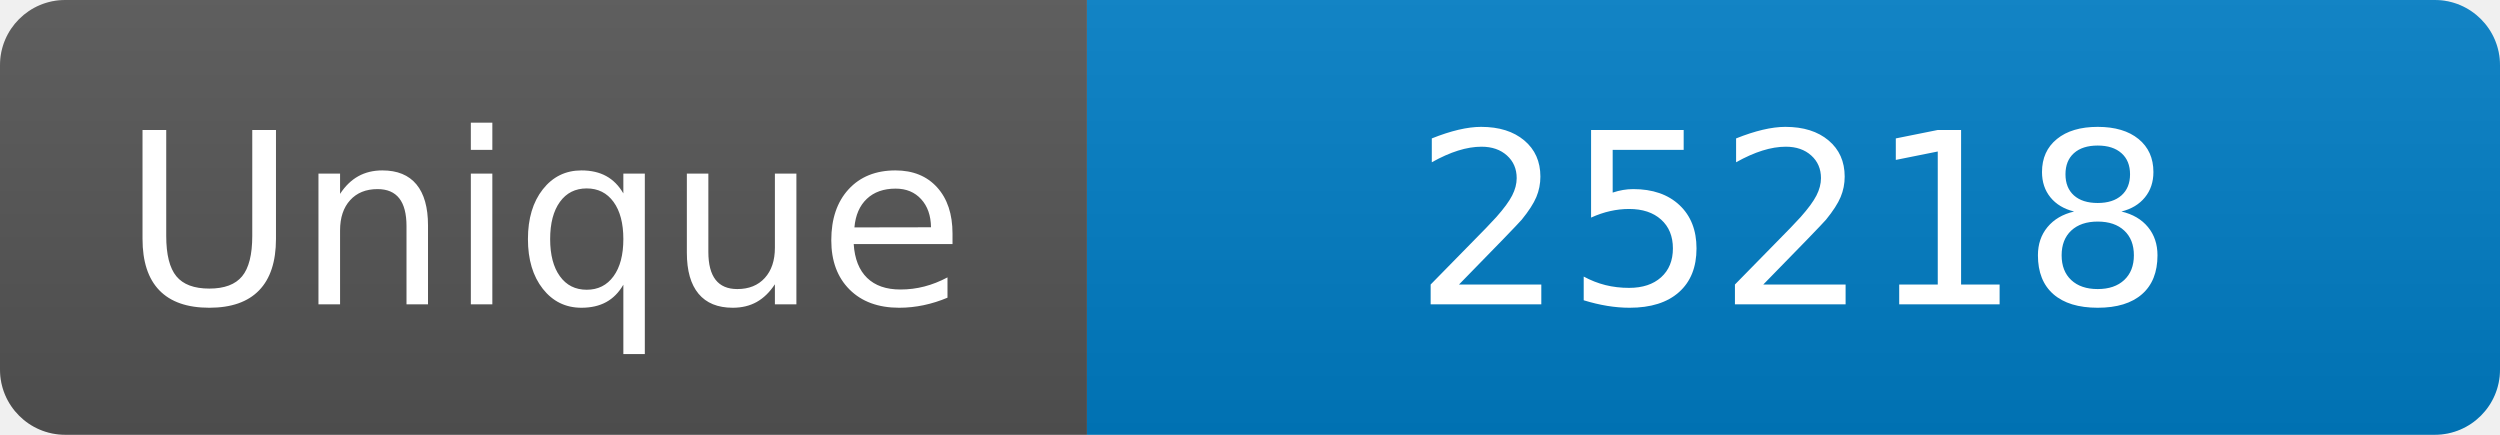
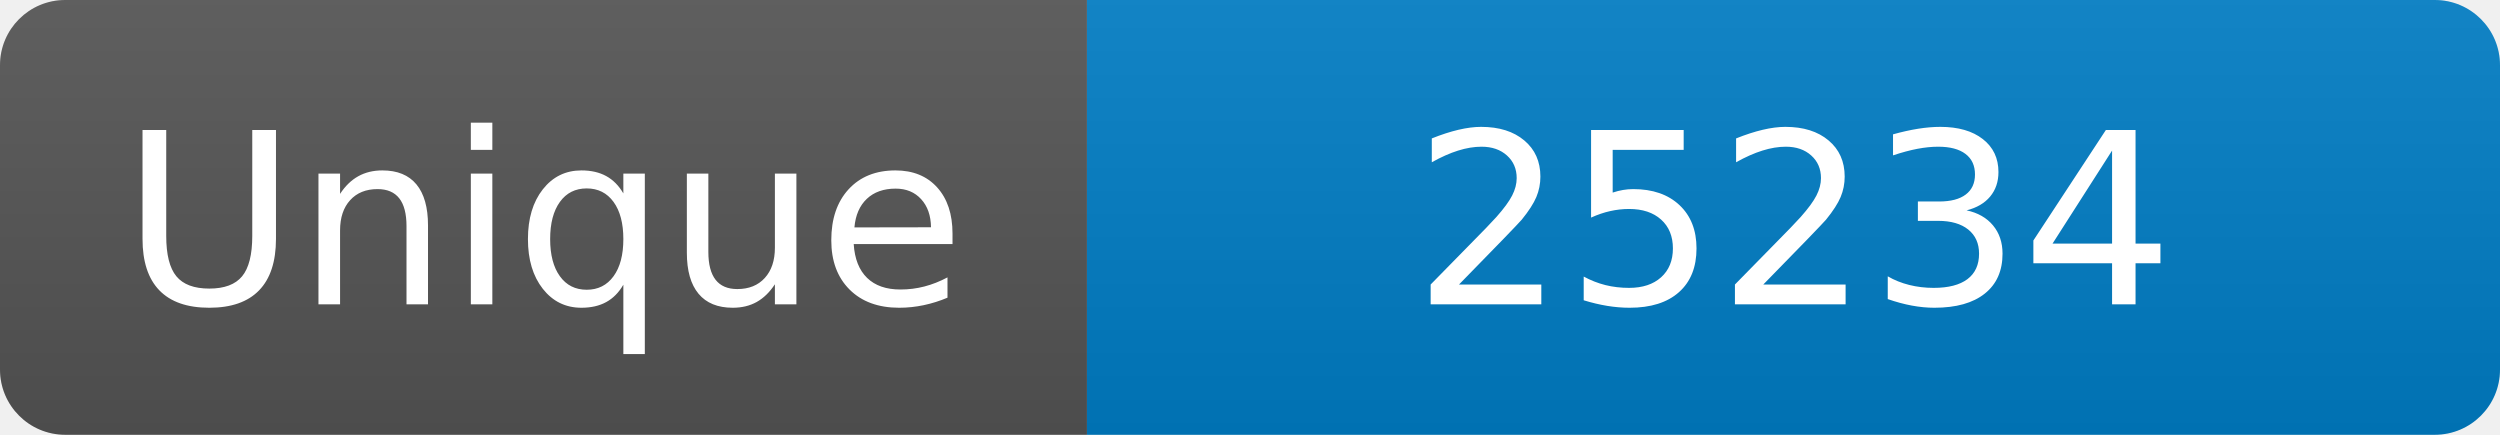
<svg xmlns="http://www.w3.org/2000/svg" width="115" height="20" role="img" aria-label="Maintained?: yes">
  <linearGradient id="s" x2="0" y2="100%">
    <stop offset="0" stop-color="#bbb" stop-opacity=".1" />
    <stop offset="1" stop-opacity=".1" />
  </linearGradient>
  <clipPath id="r">
    <rect width="115" height="20" rx="3" fill="#fff" />
  </clipPath>
  <g clip-path="url(#r)">
    <rect width="50" height="20" fill="#555" />
    <rect x="50" width="160" height="20" fill="#007ec6" />
    <rect width="115" height="20" fill="url(#s)" />
  </g>
  <g fill="#fff" text-anchor="middle" font-family="Verdana,Geneva,DejaVu Sans,sans-serif" font-size="110">
    <text x="250" y="140" transform="scale(.1)" fill="#fff">Unique</text>
-     <text x="825" y="140" transform="scale(.1)" fill="#fff">25218</text>
+     <text x="825" y="140" transform="scale(.1)" fill="#fff">25234</text>
  </g>
</svg>
